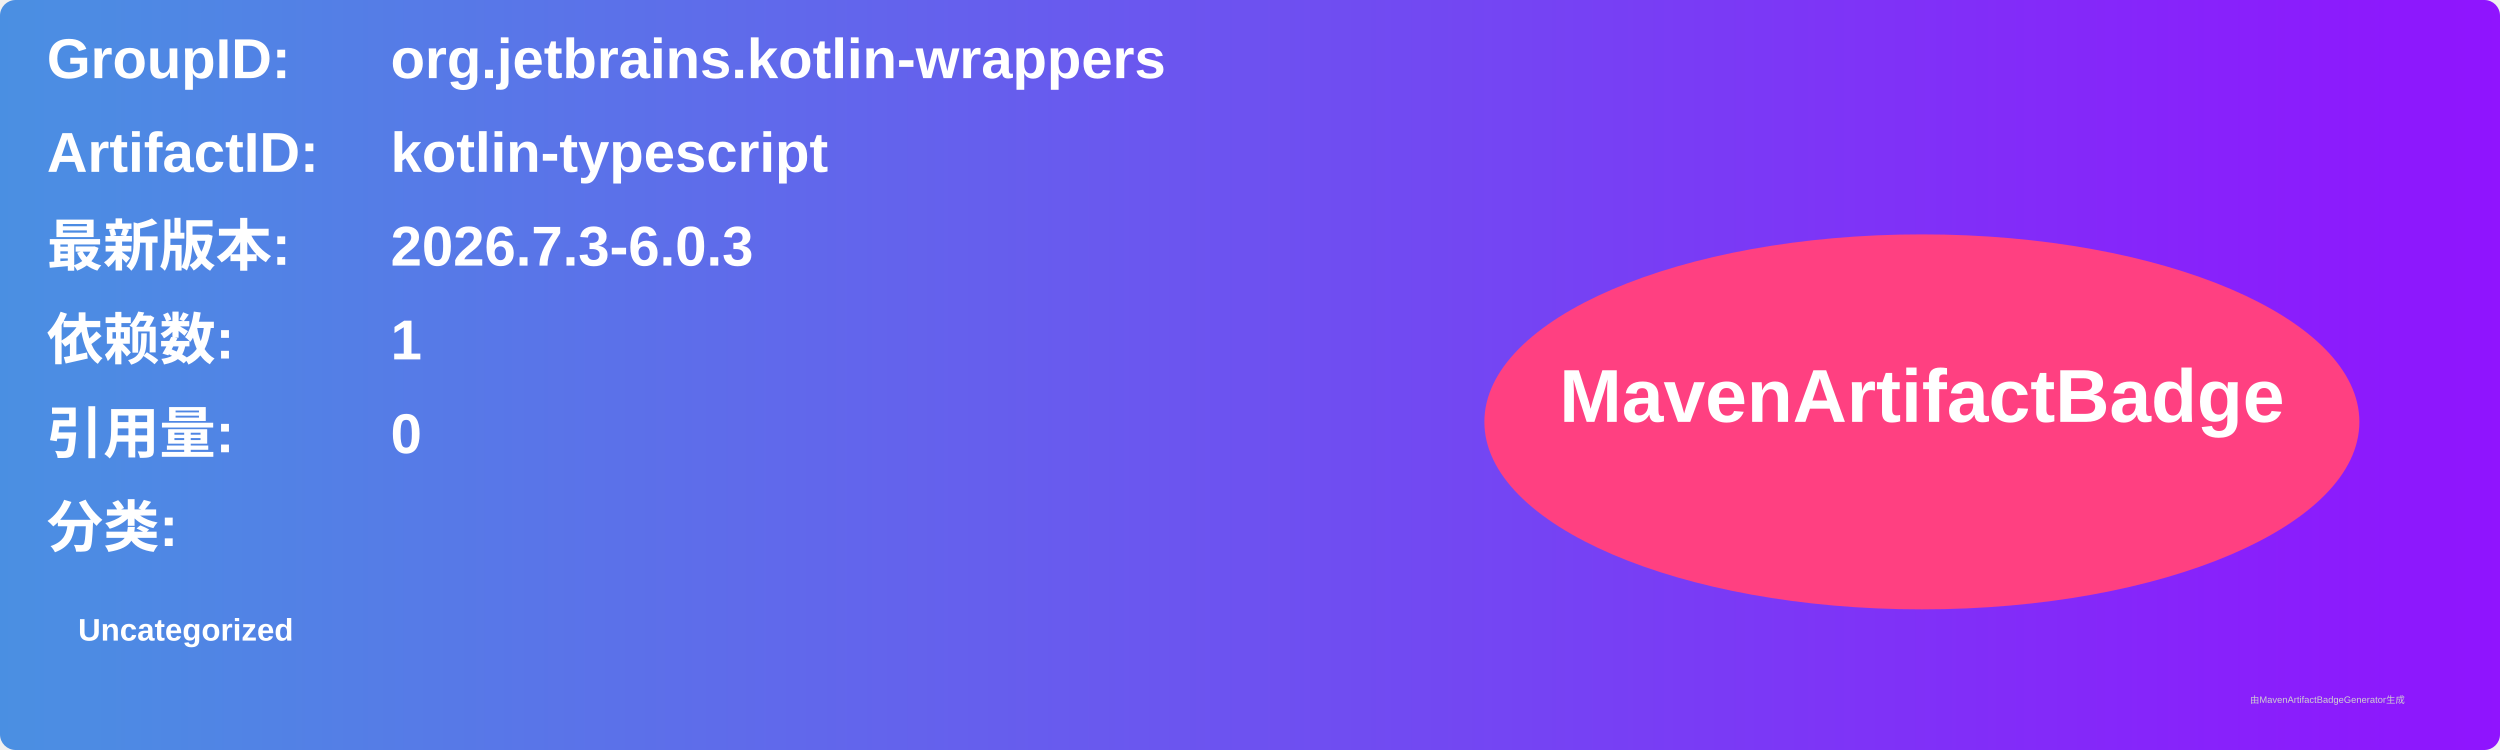
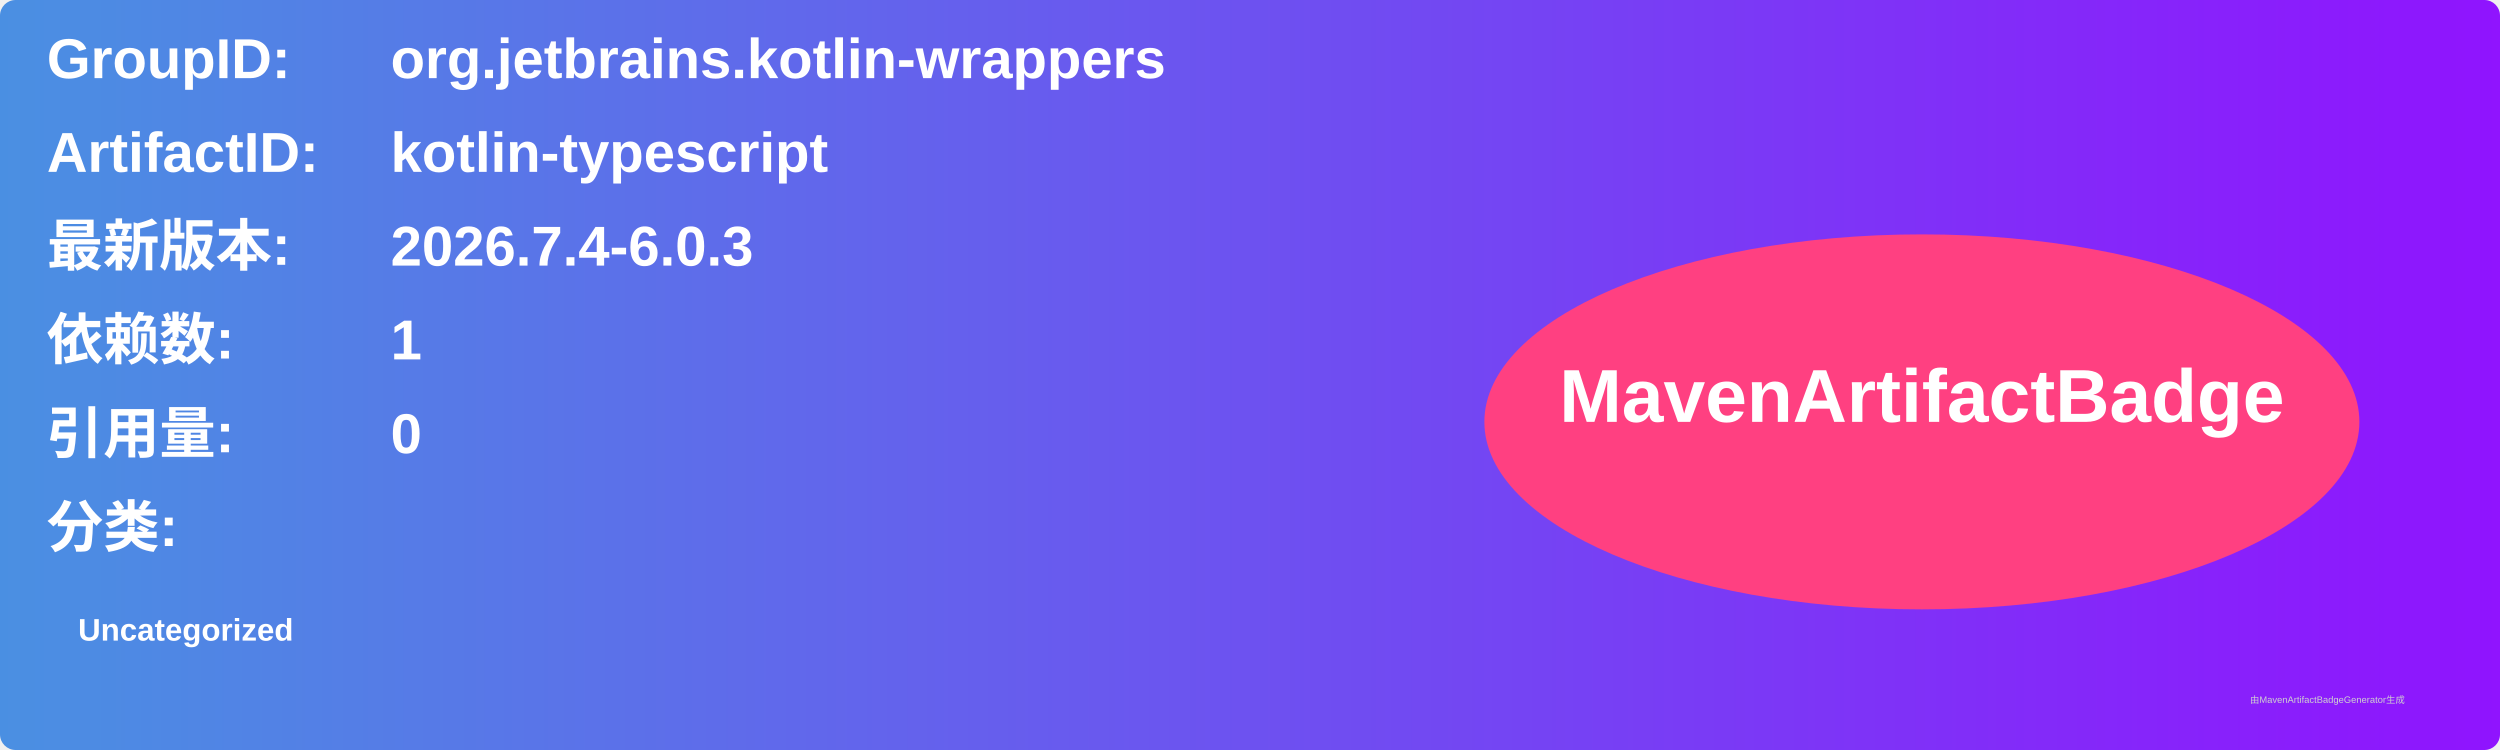
<svg xmlns="http://www.w3.org/2000/svg" width="800" height="240" viewBox="0 0 800 240">
  <linearGradient id="grad" x1="0%" y1="0%" x2="100%" y2="0%">
    <stop offset="0%" stop-color="#4a90e2" />
    <stop offset="100%" stop-color="#9013fe" />
  </linearGradient>
  <rect width="100%" height="100%" rx="5" ry="5" fill="url(#grad)" />
  <g transform="translate(15, 15)">
    <text x="0" y="10" font-family="Arial" font-size="18" fill="white" font-weight="bold" width="260">GroupID:</text>
    <text x="110" y="10" font-family="Arial" font-size="18" fill="white" font-weight="bold" width="460">org.jetbrains.kotlin-wrappers</text>
    <text x="0" y="40" font-family="Arial" font-size="18" fill="white" font-weight="bold" width="260">ArtifactID:</text>
    <text x="110" y="40" font-family="Arial" font-size="18" fill="white" font-weight="bold" width="460">kotlin-typescript</text>
    <text x="0" y="70" font-family="Arial" font-size="18" fill="white" font-weight="bold">最新版本:</text>
    <text x="110" y="70" font-family="Arial" font-size="18" fill="white" font-weight="bold">
-       <tspan font-weight="bold">2026.7.3-6.0.3</tspan>
+       <tspan font-weight="bold">2026.7.4-6.0.3</tspan>
    </text>
    <text x="0" y="100" font-family="Arial" font-size="18" fill="white" font-weight="bold">依赖数: </text>
    <text x="110" y="100" font-family="Arial" font-size="18" fill="white">
      <tspan font-weight="bold">1</tspan>
    </text>
    <text x="0" y="130" font-family="Arial" font-size="18" fill="white" font-weight="bold">引用量: </text>
    <text x="110" y="130" font-family="Arial" font-size="18" fill="white">
      <tspan font-weight="bold">0</tspan>
    </text>
    <text x="0" y="160" font-family="Arial" font-size="18" fill="white" font-weight="bold">分类:</text>
    <text x="10" y="190" font-family="Arial" font-size="10" fill="white">
      <tspan font-weight="bold">Uncategorized</tspan>
    </text>
    <ellipse cx="600" cy="120" rx="140" ry="60" fill="#ff4081" />
    <text x="600" y="120" text-anchor="middle" font-family="Arial" font-size="24" fill="white" font-weight="bold">MavenArtifactBadge</text>
  </g>
  <text x="720" y="225" font-family="Arial" font-size="3" fill="#d0d0d0">由MavenArtifactBadgeGenerator生成</text>
</svg>
